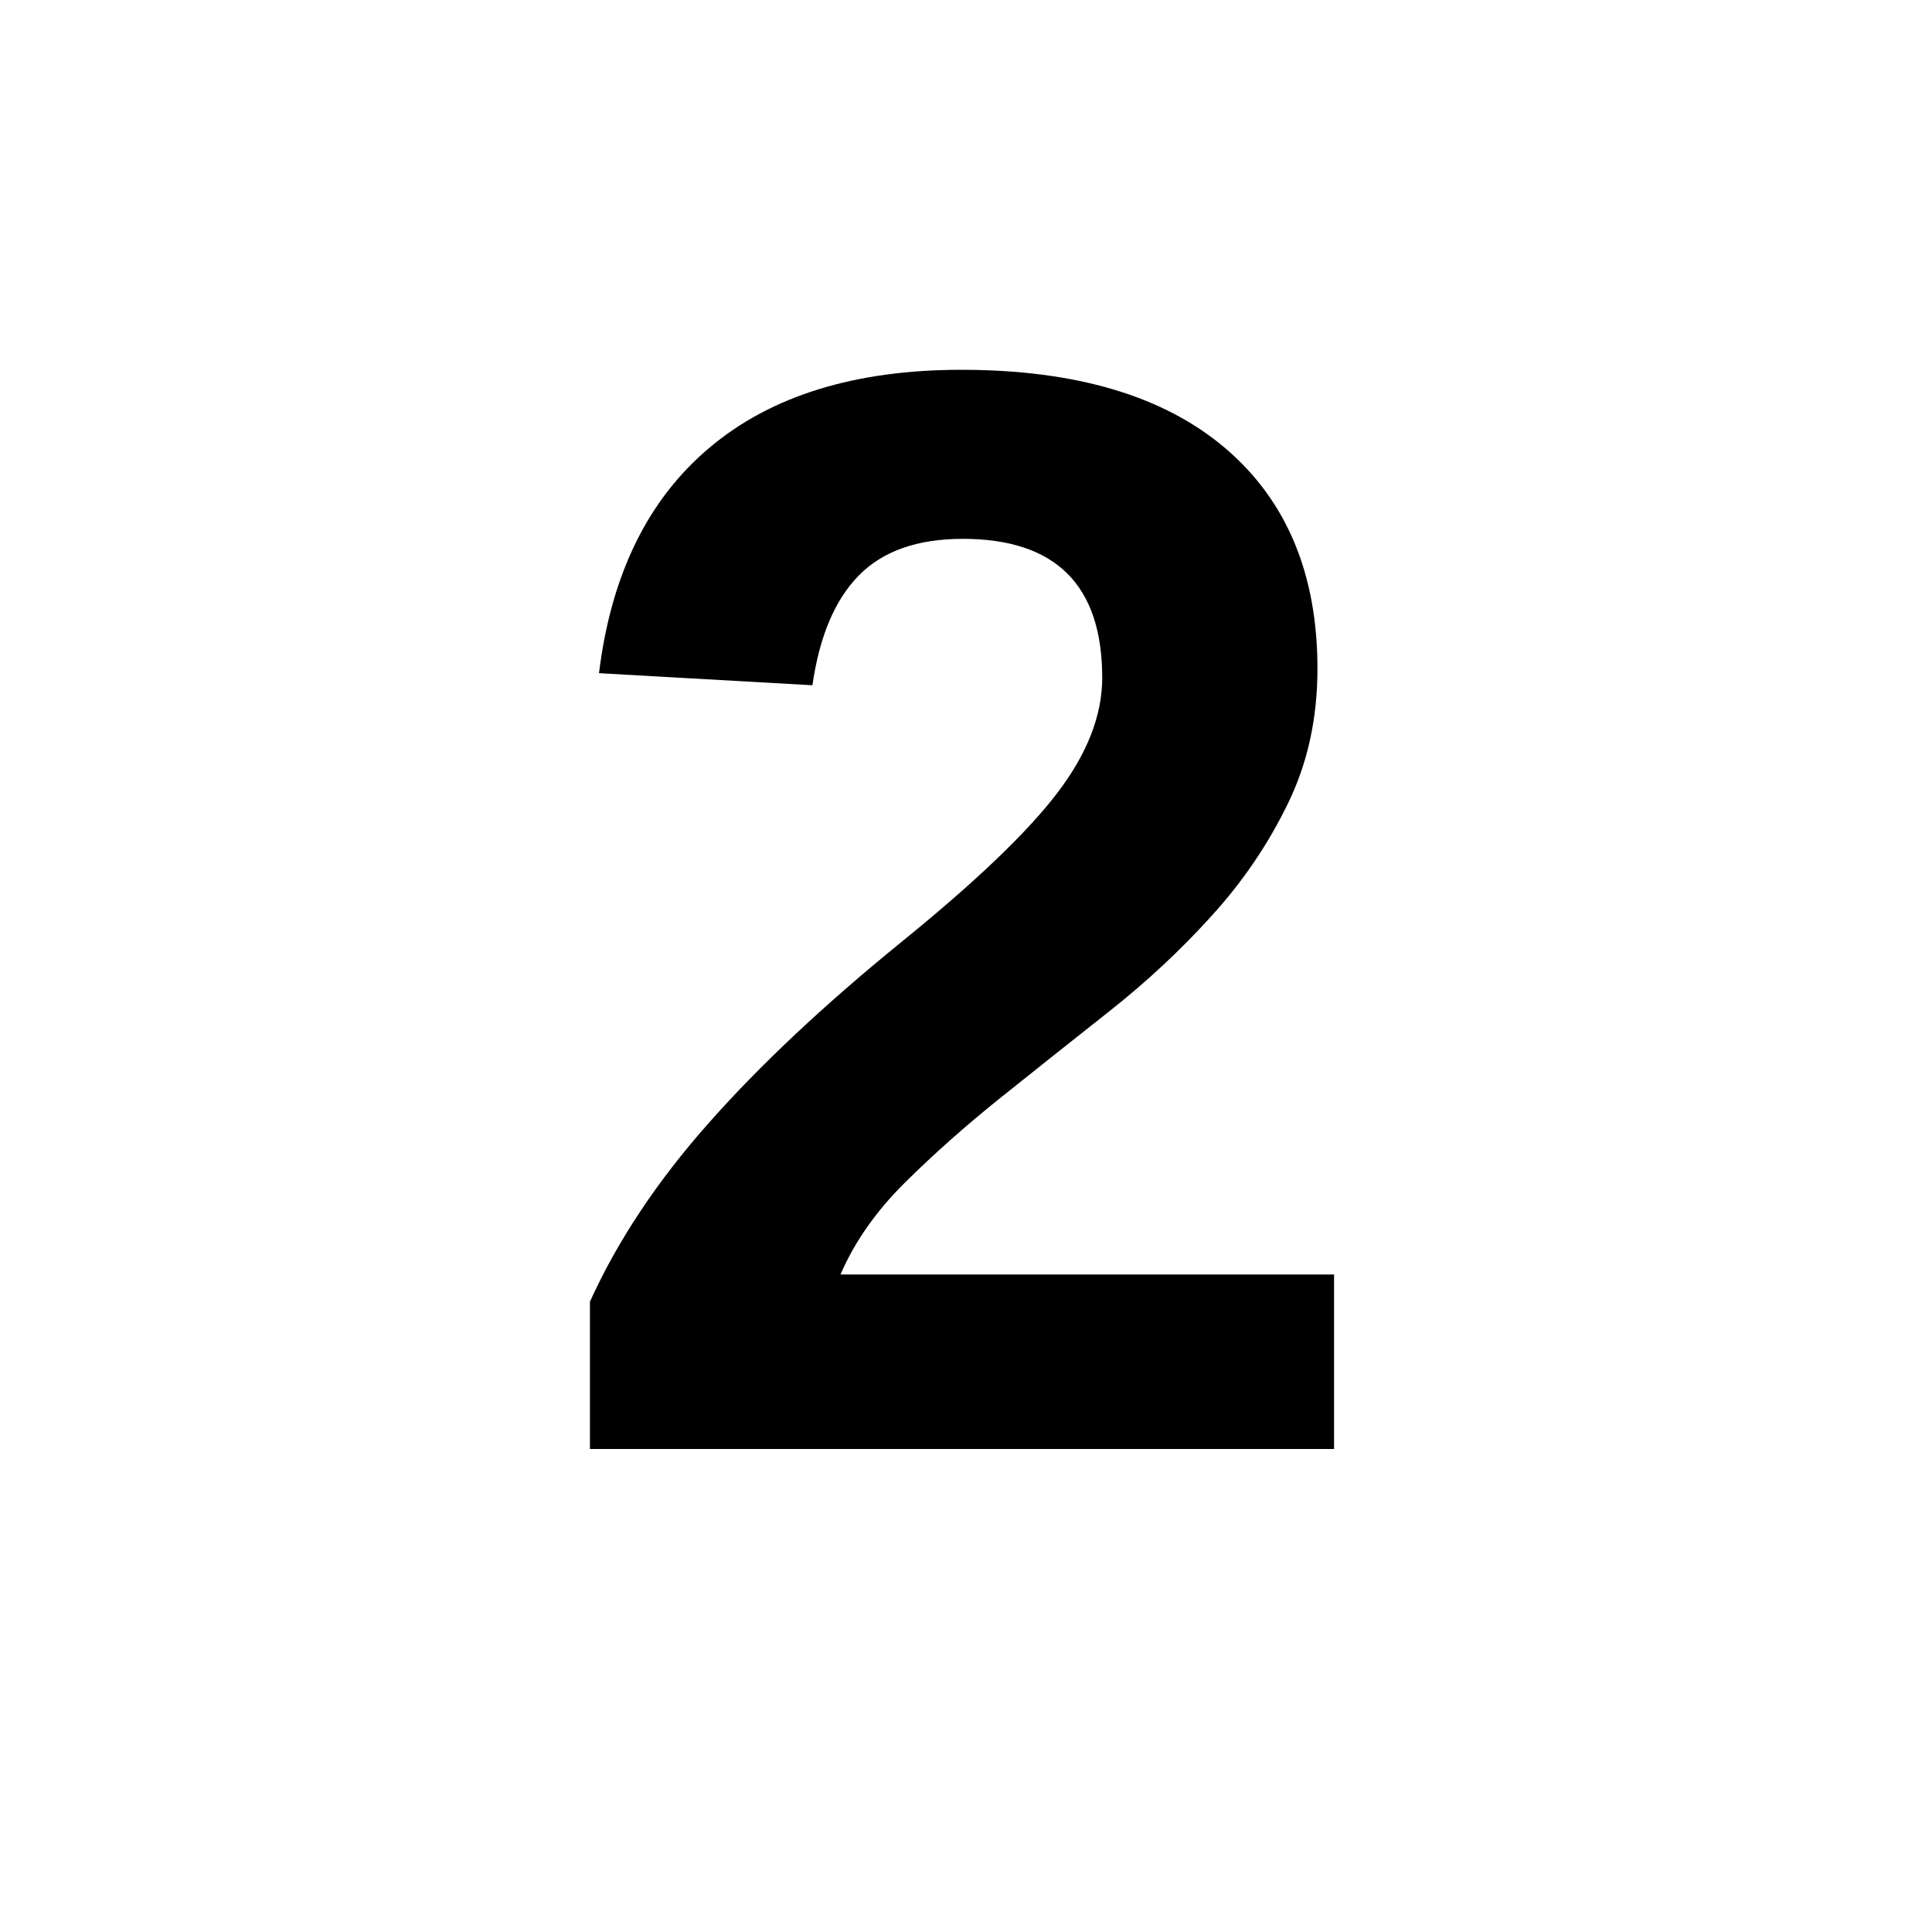
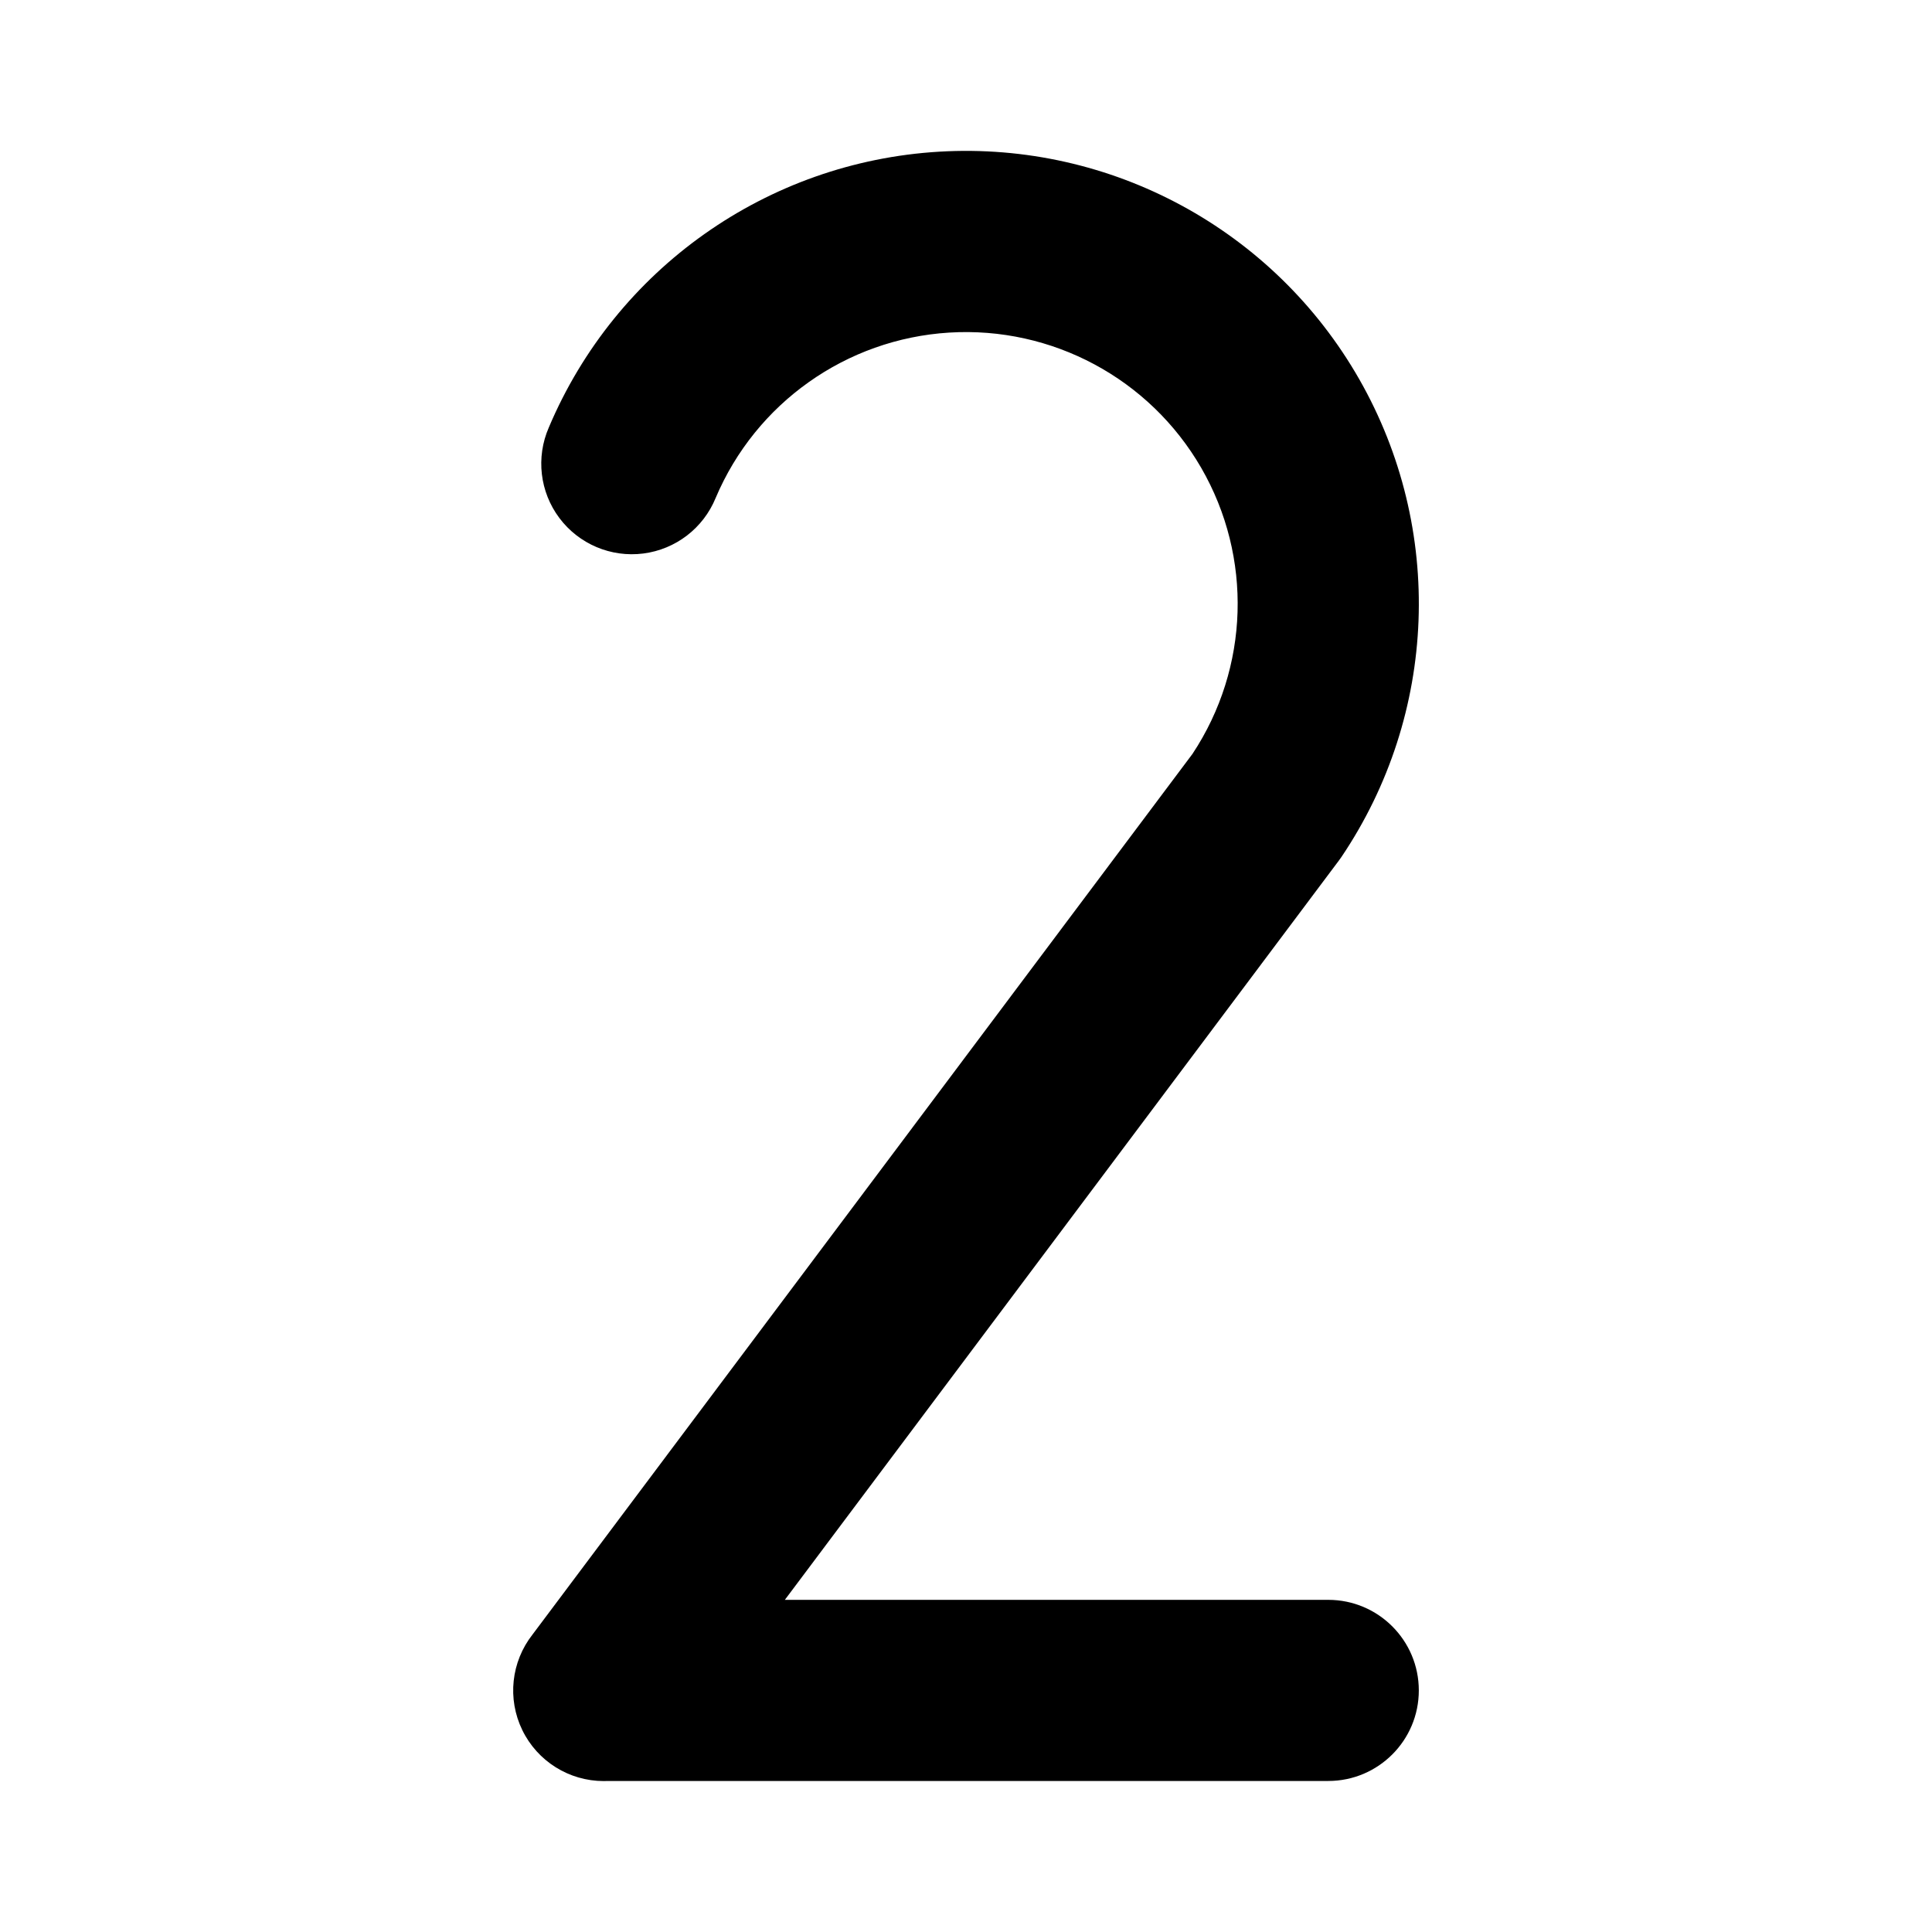
- <svg viewBox="0 0 100 100">
-   <text x="50" y="75" font-size="80" font-family="Arial,sans-serif" font-weight="bold" text-anchor="middle" fill="currentColor">2</text>
+ <svg xmlns="http://www.w3.org/2000/svg" fill="#000000" width="800px" height="800px" viewBox="0 0 256 256" id="Flat">
+   <path d="M188,223.988a12,12,0,0,1-12,12H80.539c-.18.008-.36.013-.541.013a12.004,12.004,0,0,1-9.434-19.42L158.011,99.893A36.008,36.008,0,1,0,94.824,65.99,12,12,0,1,1,72.721,56.642,60.008,60.008,0,1,1,177.747,113.554c-.11.163-.224.323-.342.479l-73.408,97.955H176A12.001,12.001,0,0,1,188,223.988Z" />
</svg>
